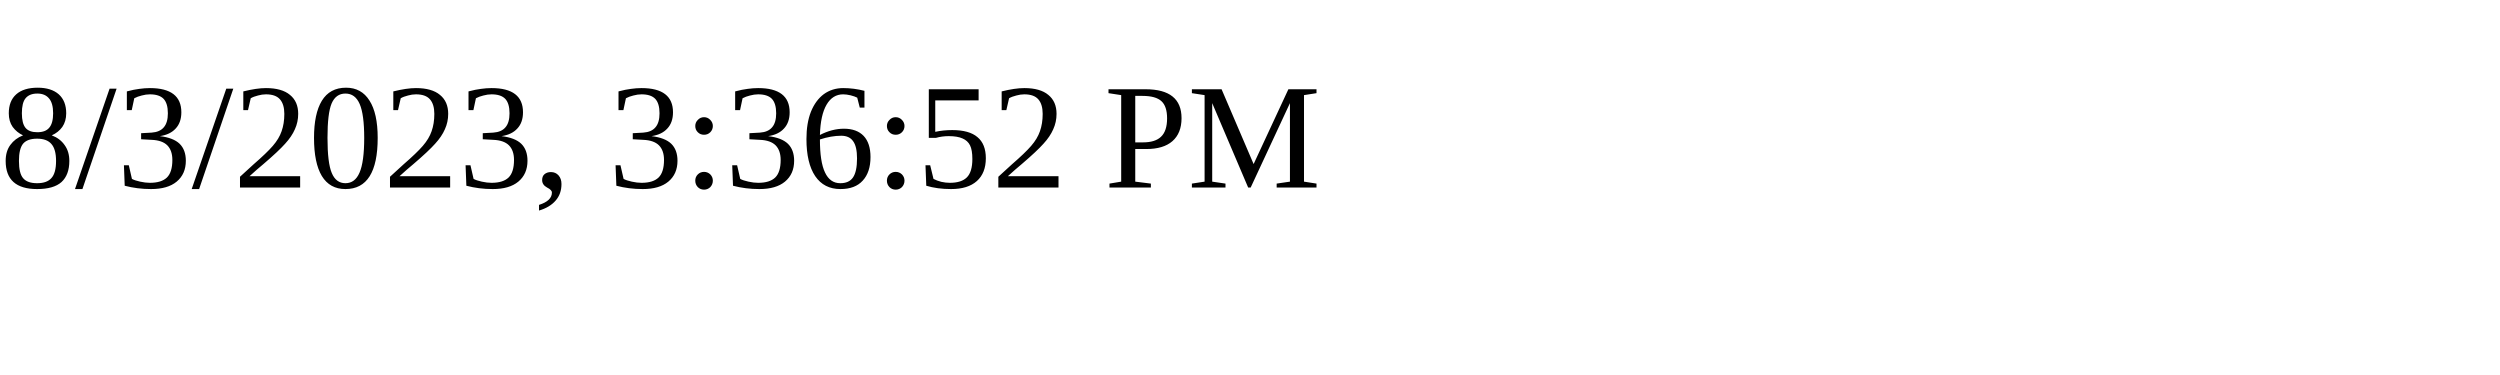
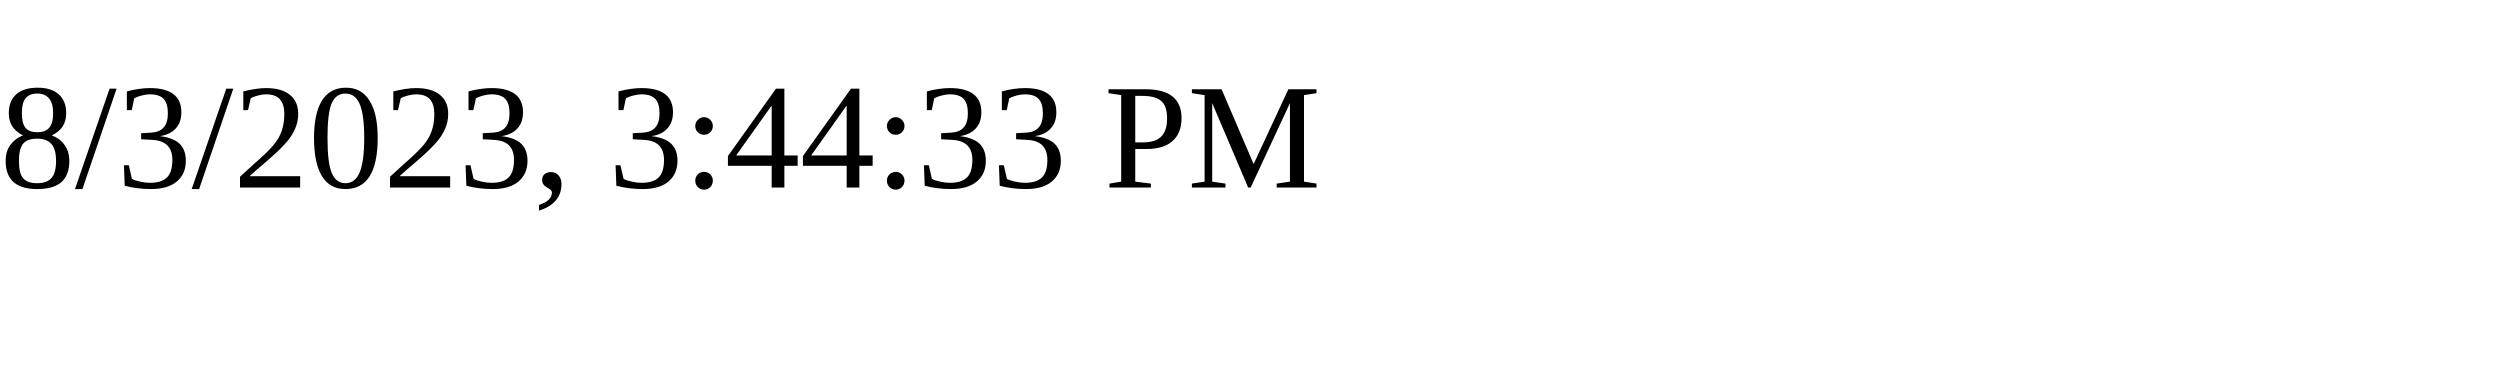
<svg xmlns="http://www.w3.org/2000/svg" height="30" width="200">
-   <text x="0" y="15">8/3/2023, 3:36:52 PM</text>
+   <text x="0" y="15">8/3/2023, 3:44:33 PM</text>
</svg>
